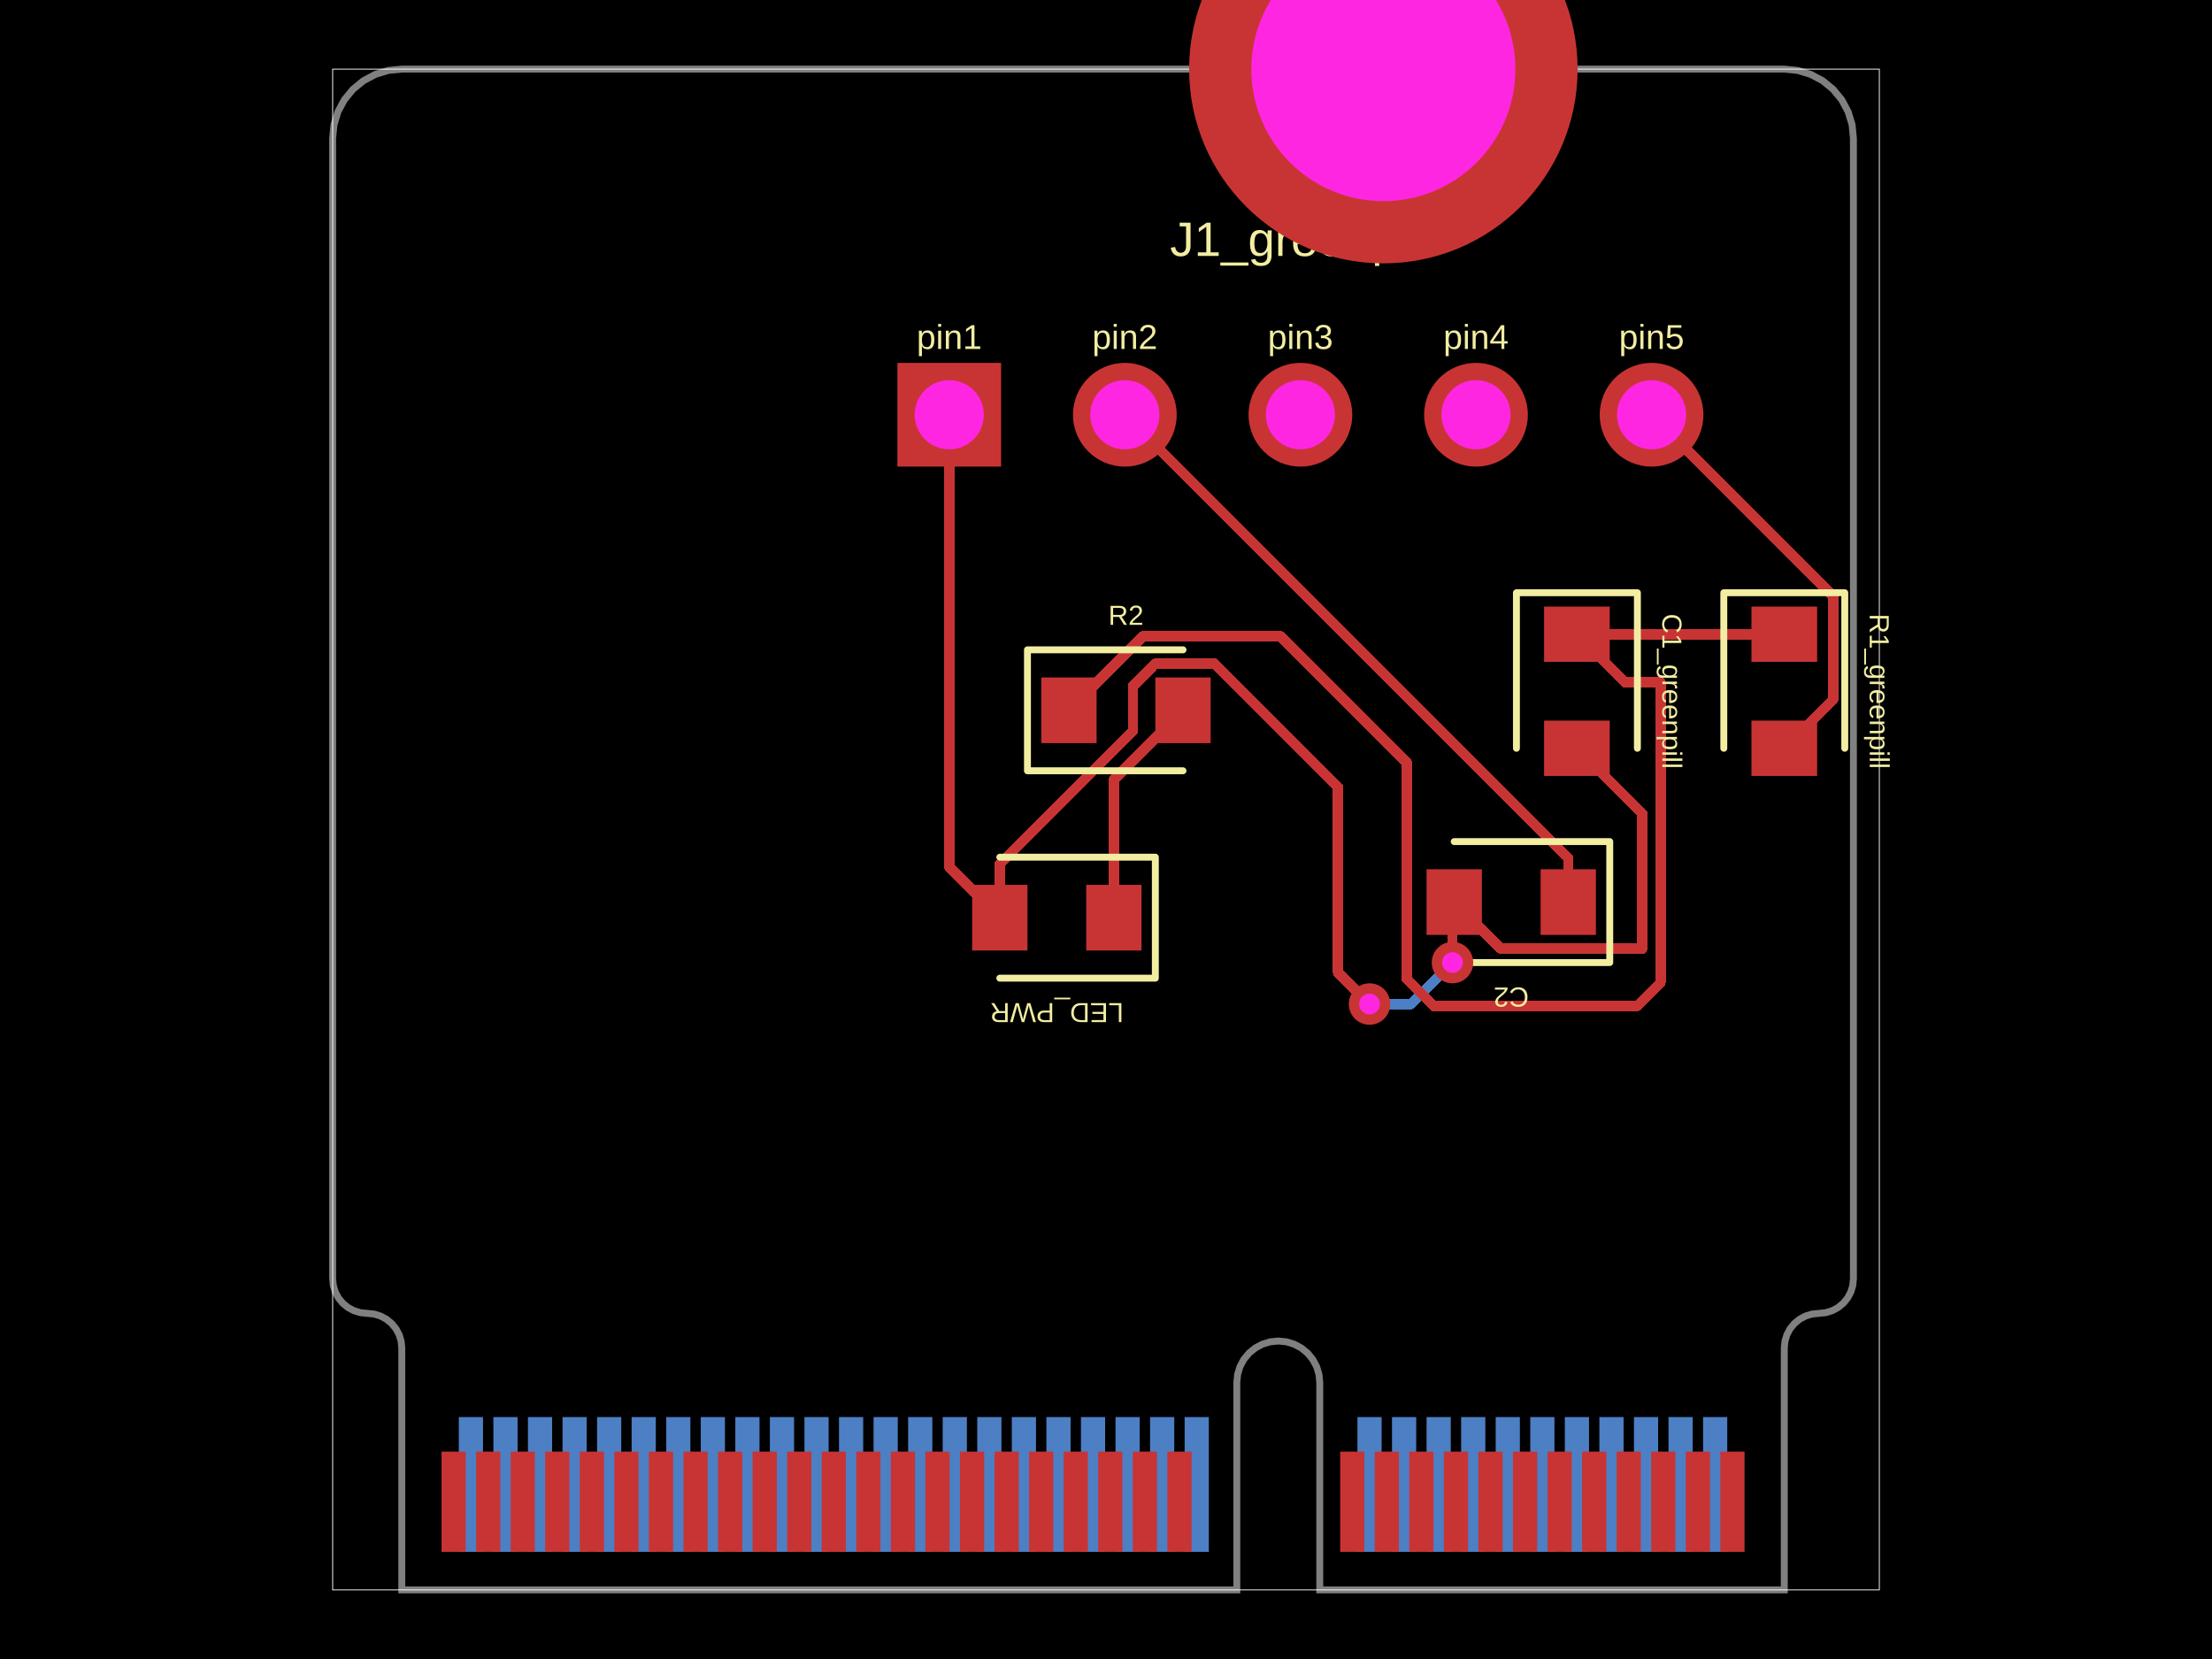
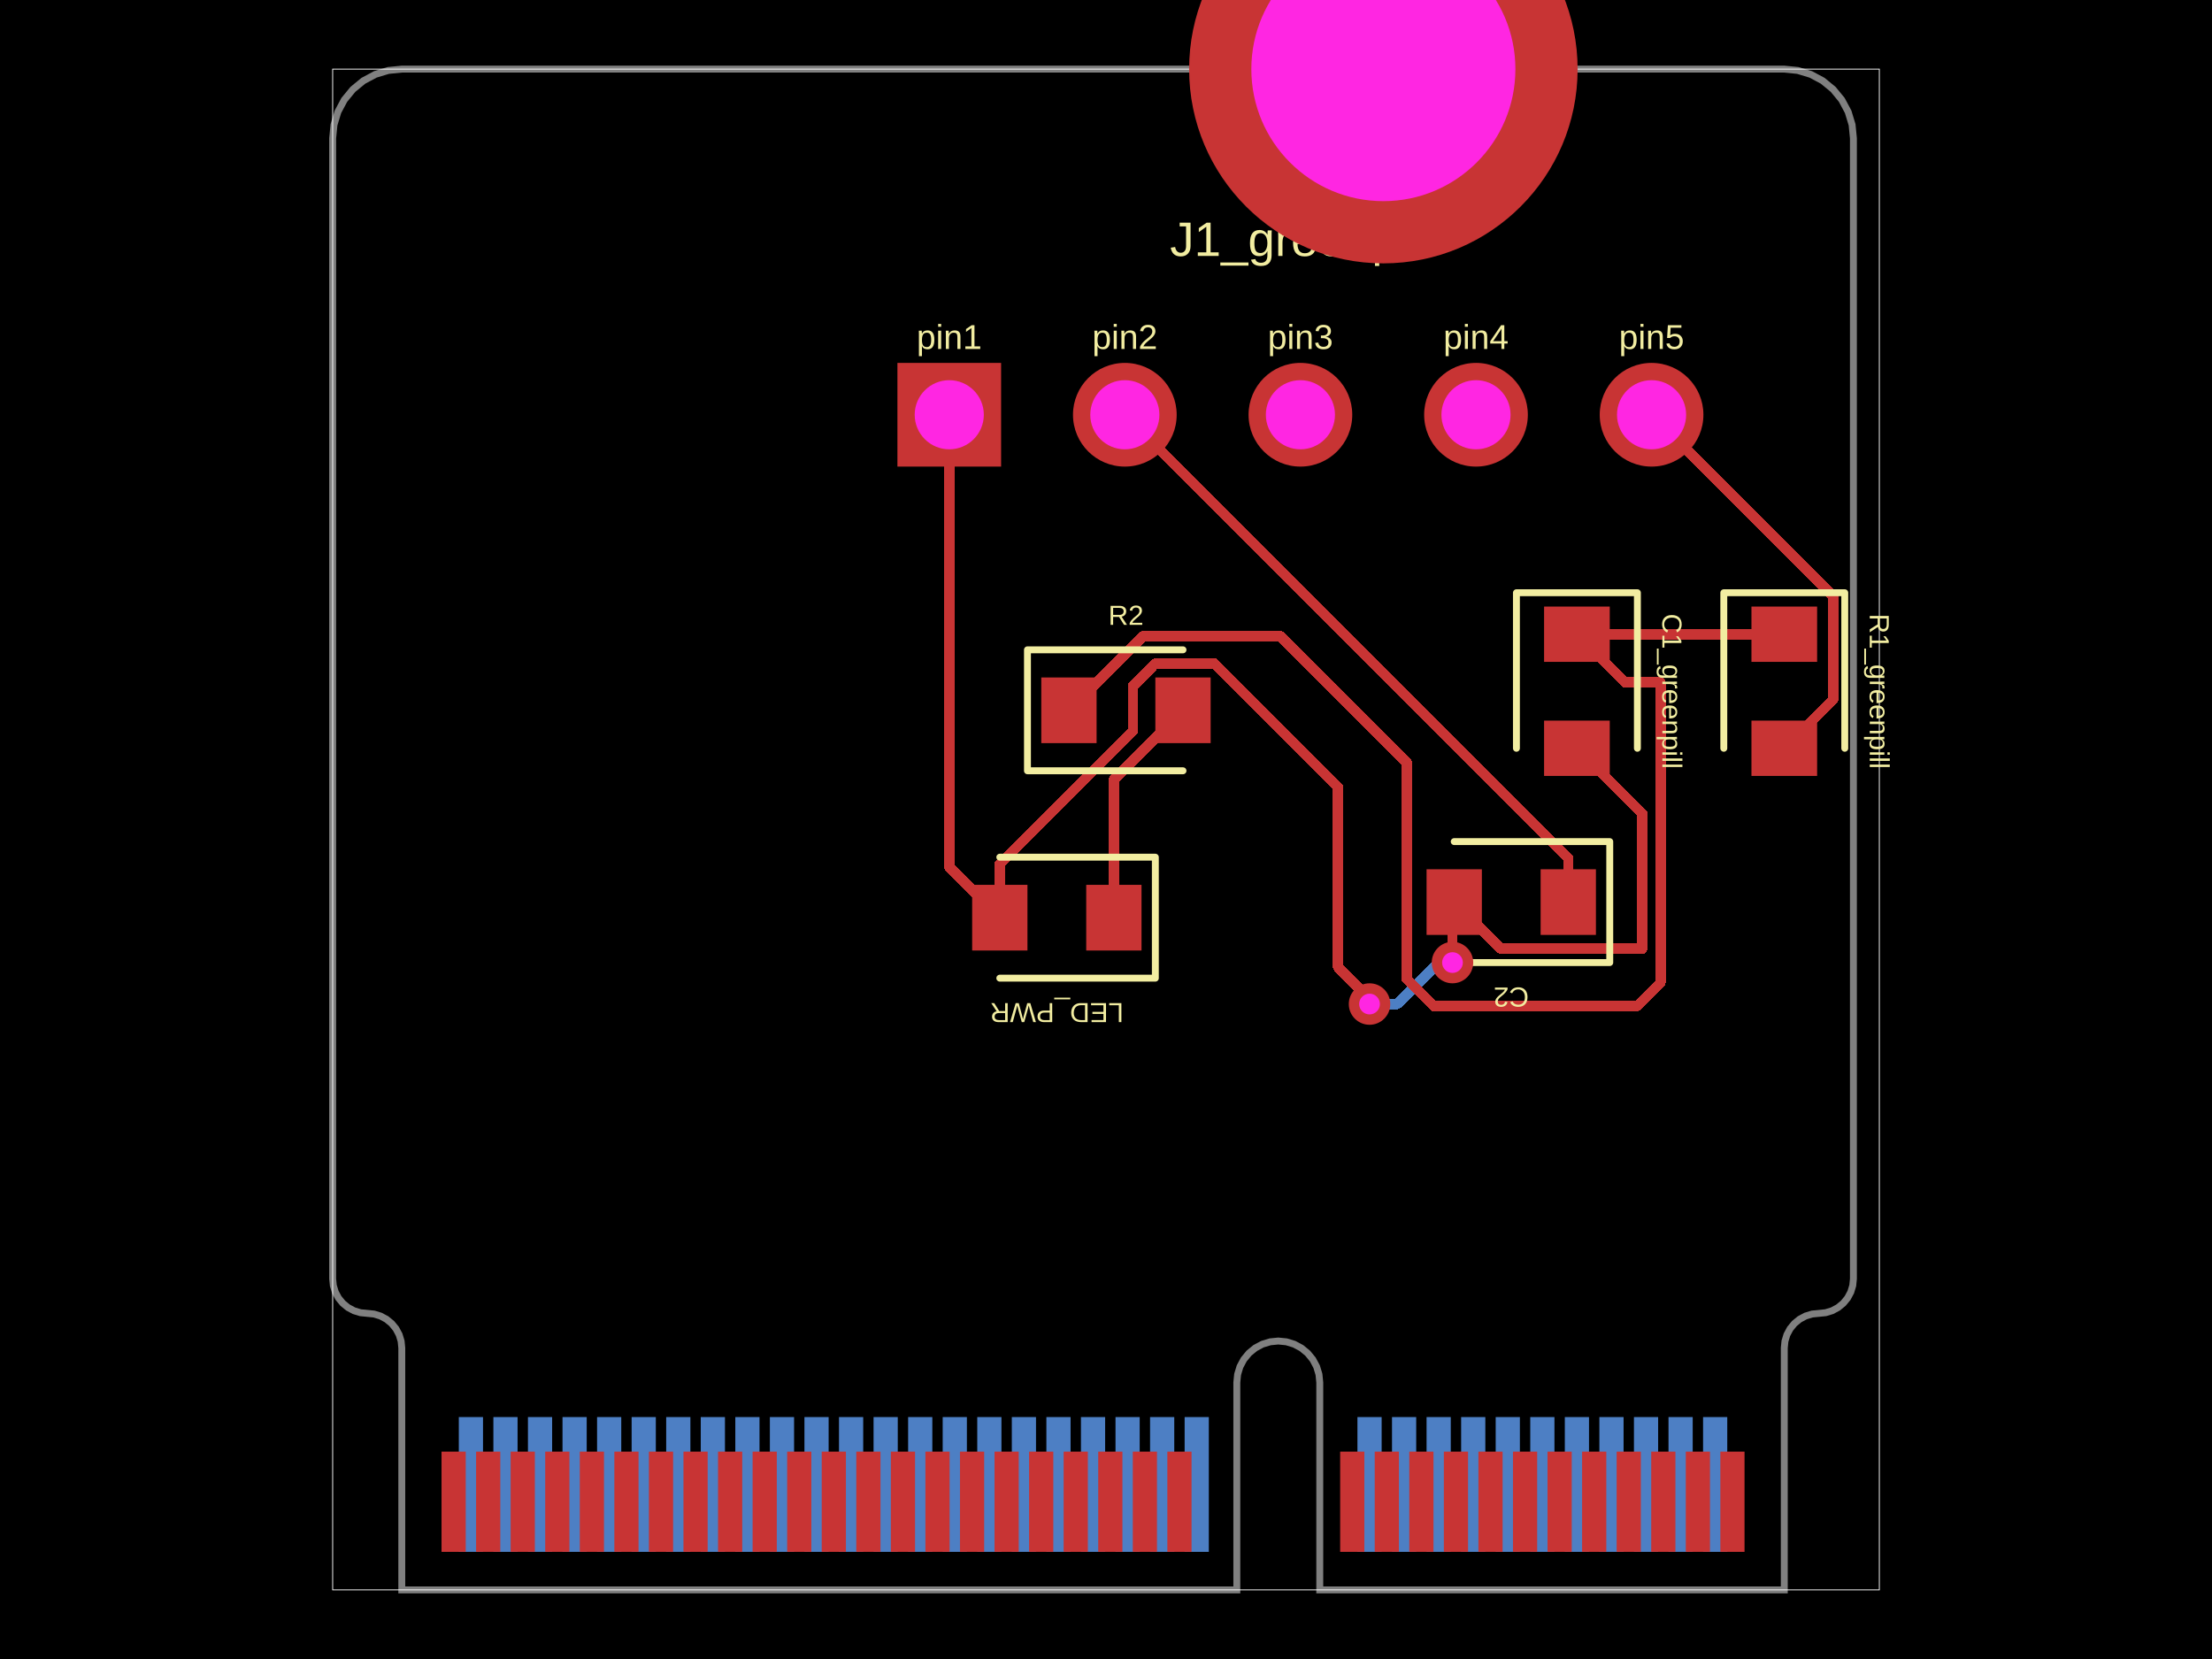
- <svg xmlns="http://www.w3.org/2000/svg" width="800" height="600" data-software-used-string="@tscircuit/core@0.0.959">
+ <svg xmlns="http://www.w3.org/2000/svg" width="800" height="600" data-software-used-string="@tscircuit/core@0.0.969">
  <style />
  <rect class="boundary" x="0" y="0" fill="#000" width="800" height="600" data-type="pcb_background" data-pcb-layer="global" />
  <rect class="pcb-boundary" fill="none" stroke="#fff" stroke-width="0.3" x="120.312" y="25" width="559.375" height="550" data-type="pcb_boundary" data-pcb-layer="global" />
  <path class="pcb-board" d="M 170.312 25 L 645.312 25 L 650.19 25.48 L 654.88 26.903 L 659.202 29.213 L 662.99 32.322 L 666.099 36.111 L 668.409 40.433 L 669.832 45.123 L 670.312 50 L 670.312 462.5 L 670.072 464.939 L 669.361 467.284 L 668.206 469.445 L 666.651 471.339 L 664.757 472.893 L 662.596 474.048 L 660.251 474.76 L 657.812 475 L 655.374 475.24 L 653.029 475.952 L 650.868 477.107 L 648.974 478.661 L 647.419 480.555 L 646.264 482.716 L 645.553 485.061 L 645.312 487.5 L 645.312 575 L 477.312 575 L 477.312 500 L 477.024 497.074 L 476.171 494.26 L 474.785 491.666 L 472.919 489.393 L 470.646 487.528 L 468.053 486.142 L 465.239 485.288 L 462.312 485 L 459.386 485.288 L 456.572 486.142 L 453.979 487.528 L 451.706 489.393 L 449.84 491.666 L 448.454 494.26 L 447.601 497.074 L 447.312 500 L 447.312 575 L 145.312 575 L 145.312 487.5 L 145.072 485.061 L 144.361 482.716 L 143.206 480.555 L 141.651 478.661 L 139.757 477.107 L 137.596 475.952 L 135.251 475.24 L 132.812 475 L 130.374 474.76 L 128.029 474.048 L 125.868 472.893 L 123.974 471.339 L 122.419 469.445 L 121.264 467.284 L 120.553 464.939 L 120.312 462.5 L 120.312 50 L 120.793 45.123 L 122.216 40.433 L 124.526 36.111 L 127.635 32.322 L 131.423 29.213 L 135.745 26.903 L 140.435 25.48 L 145.312 25 Z" fill="none" stroke="rgba(255, 255, 255, 0.5)" stroke-width="2.5" data-type="pcb_board" data-pcb-layer="board" />
  <rect class="pcb-pad" fill="rgb(77, 127, 196)" x="615.938" y="512.5" width="8.75" height="48.75" data-type="pcb_smtpad" data-pcb-layer="bottom" />
  <rect class="pcb-pad" fill="rgb(77, 127, 196)" x="603.438" y="512.5" width="8.75" height="48.75" data-type="pcb_smtpad" data-pcb-layer="bottom" />
  <rect class="pcb-pad" fill="rgb(77, 127, 196)" x="590.938" y="512.5" width="8.75" height="48.75" data-type="pcb_smtpad" data-pcb-layer="bottom" />
  <rect class="pcb-pad" fill="rgb(77, 127, 196)" x="578.438" y="512.5" width="8.75" height="48.75" data-type="pcb_smtpad" data-pcb-layer="bottom" />
  <rect class="pcb-pad" fill="rgb(77, 127, 196)" x="565.938" y="512.5" width="8.75" height="48.75" data-type="pcb_smtpad" data-pcb-layer="bottom" />
  <rect class="pcb-pad" fill="rgb(77, 127, 196)" x="553.438" y="512.5" width="8.75" height="48.75" data-type="pcb_smtpad" data-pcb-layer="bottom" />
  <rect class="pcb-pad" fill="rgb(77, 127, 196)" x="540.938" y="512.5" width="8.75" height="48.75" data-type="pcb_smtpad" data-pcb-layer="bottom" />
  <rect class="pcb-pad" fill="rgb(77, 127, 196)" x="528.438" y="512.5" width="8.75" height="48.75" data-type="pcb_smtpad" data-pcb-layer="bottom" />
  <rect class="pcb-pad" fill="rgb(77, 127, 196)" x="515.938" y="512.5" width="8.75" height="48.75" data-type="pcb_smtpad" data-pcb-layer="bottom" />
  <rect class="pcb-pad" fill="rgb(77, 127, 196)" x="503.438" y="512.5" width="8.75" height="48.75" data-type="pcb_smtpad" data-pcb-layer="bottom" />
  <rect class="pcb-pad" fill="rgb(77, 127, 196)" x="490.938" y="512.5" width="8.75" height="48.75" data-type="pcb_smtpad" data-pcb-layer="bottom" />
  <rect class="pcb-pad" fill="rgb(77, 127, 196)" x="428.438" y="512.5" width="8.75" height="48.75" data-type="pcb_smtpad" data-pcb-layer="bottom" />
  <rect class="pcb-pad" fill="rgb(77, 127, 196)" x="415.938" y="512.5" width="8.75" height="48.75" data-type="pcb_smtpad" data-pcb-layer="bottom" />
  <rect class="pcb-pad" fill="rgb(77, 127, 196)" x="403.438" y="512.5" width="8.75" height="48.75" data-type="pcb_smtpad" data-pcb-layer="bottom" />
  <rect class="pcb-pad" fill="rgb(77, 127, 196)" x="390.938" y="512.5" width="8.75" height="48.75" data-type="pcb_smtpad" data-pcb-layer="bottom" />
  <rect class="pcb-pad" fill="rgb(77, 127, 196)" x="378.438" y="512.5" width="8.75" height="48.75" data-type="pcb_smtpad" data-pcb-layer="bottom" />
  <rect class="pcb-pad" fill="rgb(77, 127, 196)" x="365.938" y="512.5" width="8.75" height="48.75" data-type="pcb_smtpad" data-pcb-layer="bottom" />
  <rect class="pcb-pad" fill="rgb(77, 127, 196)" x="353.438" y="512.5" width="8.75" height="48.75" data-type="pcb_smtpad" data-pcb-layer="bottom" />
  <rect class="pcb-pad" fill="rgb(77, 127, 196)" x="340.938" y="512.5" width="8.75" height="48.75" data-type="pcb_smtpad" data-pcb-layer="bottom" />
  <rect class="pcb-pad" fill="rgb(77, 127, 196)" x="328.438" y="512.5" width="8.75" height="48.75" data-type="pcb_smtpad" data-pcb-layer="bottom" />
  <rect class="pcb-pad" fill="rgb(77, 127, 196)" x="315.938" y="512.5" width="8.75" height="48.75" data-type="pcb_smtpad" data-pcb-layer="bottom" />
  <rect class="pcb-pad" fill="rgb(77, 127, 196)" x="303.438" y="512.5" width="8.75" height="48.75" data-type="pcb_smtpad" data-pcb-layer="bottom" />
  <rect class="pcb-pad" fill="rgb(77, 127, 196)" x="290.938" y="512.5" width="8.75" height="48.75" data-type="pcb_smtpad" data-pcb-layer="bottom" />
  <rect class="pcb-pad" fill="rgb(77, 127, 196)" x="278.438" y="512.5" width="8.75" height="48.75" data-type="pcb_smtpad" data-pcb-layer="bottom" />
  <rect class="pcb-pad" fill="rgb(77, 127, 196)" x="265.938" y="512.5" width="8.75" height="48.75" data-type="pcb_smtpad" data-pcb-layer="bottom" />
  <rect class="pcb-pad" fill="rgb(77, 127, 196)" x="253.438" y="512.5" width="8.75" height="48.75" data-type="pcb_smtpad" data-pcb-layer="bottom" />
  <rect class="pcb-pad" fill="rgb(77, 127, 196)" x="240.938" y="512.5" width="8.75" height="48.75" data-type="pcb_smtpad" data-pcb-layer="bottom" />
  <rect class="pcb-pad" fill="rgb(77, 127, 196)" x="228.438" y="512.5" width="8.75" height="48.75" data-type="pcb_smtpad" data-pcb-layer="bottom" />
  <rect class="pcb-pad" fill="rgb(77, 127, 196)" x="215.938" y="512.5" width="8.75" height="48.75" data-type="pcb_smtpad" data-pcb-layer="bottom" />
  <rect class="pcb-pad" fill="rgb(77, 127, 196)" x="203.438" y="512.5" width="8.75" height="48.75" data-type="pcb_smtpad" data-pcb-layer="bottom" />
  <rect class="pcb-pad" fill="rgb(77, 127, 196)" x="190.938" y="512.5" width="8.75" height="48.75" data-type="pcb_smtpad" data-pcb-layer="bottom" />
  <rect class="pcb-pad" fill="rgb(77, 127, 196)" x="178.438" y="512.5" width="8.75" height="48.75" data-type="pcb_smtpad" data-pcb-layer="bottom" />
  <rect class="pcb-pad" fill="rgb(77, 127, 196)" x="165.938" y="512.5" width="8.75" height="48.75" data-type="pcb_smtpad" data-pcb-layer="bottom" />
  <path class="pcb-trace" stroke="rgb(77, 127, 196)" fill="none" d="M 495.312 363.125 L 495.312 363.125" stroke-width="3.75" stroke-linecap="round" stroke-linejoin="round" shape-rendering="crispEdges" data-type="pcb_trace" data-pcb-layer="bottom" />
-   <path class="pcb-trace" stroke="rgb(77, 127, 196)" fill="none" d="M 495.312 363.125 L 510.312 363.125" stroke-width="3.75" stroke-linecap="round" stroke-linejoin="round" shape-rendering="crispEdges" data-type="pcb_trace" data-pcb-layer="bottom" />
-   <path class="pcb-trace" stroke="rgb(77, 127, 196)" fill="none" d="M 510.312 363.125 L 521.744 351.694" stroke-width="3.75" stroke-linecap="round" stroke-linejoin="round" shape-rendering="crispEdges" data-type="pcb_trace" data-pcb-layer="bottom" />
-   <path class="pcb-trace" stroke="rgb(77, 127, 196)" fill="none" d="M 521.744 351.694 L 525.312 348.125" stroke-width="3.75" stroke-linecap="round" stroke-linejoin="round" shape-rendering="crispEdges" data-type="pcb_trace" data-pcb-layer="bottom" />
+   <path class="pcb-trace" stroke="rgb(77, 127, 196)" fill="none" d="M 495.312 363.125 L 505.266 363.125" stroke-width="3.75" stroke-linecap="round" stroke-linejoin="round" shape-rendering="crispEdges" data-type="pcb_trace" data-pcb-layer="bottom" />
+   <path class="pcb-trace" stroke="rgb(77, 127, 196)" fill="none" d="M 505.266 363.125 L 520.266 348.125" stroke-width="3.75" stroke-linecap="round" stroke-linejoin="round" shape-rendering="crispEdges" data-type="pcb_trace" data-pcb-layer="bottom" />
+   <path class="pcb-trace" stroke="rgb(77, 127, 196)" fill="none" d="M 520.266 348.125 L 525.312 348.125" stroke-width="3.75" stroke-linecap="round" stroke-linejoin="round" shape-rendering="crispEdges" data-type="pcb_trace" data-pcb-layer="bottom" />
  <path class="pcb-trace" stroke="rgb(77, 127, 196)" fill="none" d="M 525.312 348.125 L 525.312 348.125" stroke-width="3.75" stroke-linecap="round" stroke-linejoin="round" shape-rendering="crispEdges" data-type="pcb_trace" data-pcb-layer="bottom" />
  <rect class="pcb-pad" fill="rgb(200, 52, 52)" x="622.188" y="525" width="8.75" height="36.25" data-type="pcb_smtpad" data-pcb-layer="top" />
  <rect class="pcb-pad" fill="rgb(200, 52, 52)" x="609.688" y="525" width="8.75" height="36.25" data-type="pcb_smtpad" data-pcb-layer="top" />
  <rect class="pcb-pad" fill="rgb(200, 52, 52)" x="597.188" y="525" width="8.75" height="36.25" data-type="pcb_smtpad" data-pcb-layer="top" />
  <rect class="pcb-pad" fill="rgb(200, 52, 52)" x="584.688" y="525" width="8.75" height="36.25" data-type="pcb_smtpad" data-pcb-layer="top" />
  <rect class="pcb-pad" fill="rgb(200, 52, 52)" x="572.188" y="525" width="8.75" height="36.25" data-type="pcb_smtpad" data-pcb-layer="top" />
  <rect class="pcb-pad" fill="rgb(200, 52, 52)" x="559.688" y="525" width="8.75" height="36.25" data-type="pcb_smtpad" data-pcb-layer="top" />
  <rect class="pcb-pad" fill="rgb(200, 52, 52)" x="547.188" y="525" width="8.75" height="36.25" data-type="pcb_smtpad" data-pcb-layer="top" />
  <rect class="pcb-pad" fill="rgb(200, 52, 52)" x="534.688" y="525" width="8.75" height="36.25" data-type="pcb_smtpad" data-pcb-layer="top" />
  <rect class="pcb-pad" fill="rgb(200, 52, 52)" x="522.188" y="525" width="8.75" height="36.25" data-type="pcb_smtpad" data-pcb-layer="top" />
  <rect class="pcb-pad" fill="rgb(200, 52, 52)" x="509.688" y="525" width="8.75" height="36.25" data-type="pcb_smtpad" data-pcb-layer="top" />
  <rect class="pcb-pad" fill="rgb(200, 52, 52)" x="497.188" y="525" width="8.75" height="36.25" data-type="pcb_smtpad" data-pcb-layer="top" />
  <rect class="pcb-pad" fill="rgb(200, 52, 52)" x="484.688" y="525" width="8.75" height="36.25" data-type="pcb_smtpad" data-pcb-layer="top" />
  <rect class="pcb-pad" fill="rgb(200, 52, 52)" x="422.188" y="525" width="8.75" height="36.25" data-type="pcb_smtpad" data-pcb-layer="top" />
  <rect class="pcb-pad" fill="rgb(200, 52, 52)" x="409.688" y="525" width="8.75" height="36.25" data-type="pcb_smtpad" data-pcb-layer="top" />
  <rect class="pcb-pad" fill="rgb(200, 52, 52)" x="397.188" y="525" width="8.75" height="36.25" data-type="pcb_smtpad" data-pcb-layer="top" />
  <rect class="pcb-pad" fill="rgb(200, 52, 52)" x="384.688" y="525" width="8.75" height="36.25" data-type="pcb_smtpad" data-pcb-layer="top" />
  <rect class="pcb-pad" fill="rgb(200, 52, 52)" x="372.188" y="525" width="8.75" height="36.25" data-type="pcb_smtpad" data-pcb-layer="top" />
  <rect class="pcb-pad" fill="rgb(200, 52, 52)" x="359.688" y="525" width="8.75" height="36.25" data-type="pcb_smtpad" data-pcb-layer="top" />
  <rect class="pcb-pad" fill="rgb(200, 52, 52)" x="347.188" y="525" width="8.75" height="36.25" data-type="pcb_smtpad" data-pcb-layer="top" />
  <rect class="pcb-pad" fill="rgb(200, 52, 52)" x="334.688" y="525" width="8.75" height="36.25" data-type="pcb_smtpad" data-pcb-layer="top" />
  <rect class="pcb-pad" fill="rgb(200, 52, 52)" x="322.188" y="525" width="8.75" height="36.25" data-type="pcb_smtpad" data-pcb-layer="top" />
  <rect class="pcb-pad" fill="rgb(200, 52, 52)" x="309.688" y="525" width="8.75" height="36.25" data-type="pcb_smtpad" data-pcb-layer="top" />
  <rect class="pcb-pad" fill="rgb(200, 52, 52)" x="297.188" y="525" width="8.75" height="36.25" data-type="pcb_smtpad" data-pcb-layer="top" />
  <rect class="pcb-pad" fill="rgb(200, 52, 52)" x="284.688" y="525" width="8.75" height="36.25" data-type="pcb_smtpad" data-pcb-layer="top" />
  <rect class="pcb-pad" fill="rgb(200, 52, 52)" x="272.188" y="525" width="8.75" height="36.25" data-type="pcb_smtpad" data-pcb-layer="top" />
  <rect class="pcb-pad" fill="rgb(200, 52, 52)" x="259.688" y="525" width="8.75" height="36.25" data-type="pcb_smtpad" data-pcb-layer="top" />
  <rect class="pcb-pad" fill="rgb(200, 52, 52)" x="247.188" y="525" width="8.75" height="36.25" data-type="pcb_smtpad" data-pcb-layer="top" />
  <rect class="pcb-pad" fill="rgb(200, 52, 52)" x="234.688" y="525" width="8.75" height="36.25" data-type="pcb_smtpad" data-pcb-layer="top" />
  <rect class="pcb-pad" fill="rgb(200, 52, 52)" x="222.188" y="525" width="8.75" height="36.25" data-type="pcb_smtpad" data-pcb-layer="top" />
  <rect class="pcb-pad" fill="rgb(200, 52, 52)" x="209.688" y="525" width="8.75" height="36.25" data-type="pcb_smtpad" data-pcb-layer="top" />
  <rect class="pcb-pad" fill="rgb(200, 52, 52)" x="197.188" y="525" width="8.75" height="36.25" data-type="pcb_smtpad" data-pcb-layer="top" />
  <rect class="pcb-pad" fill="rgb(200, 52, 52)" x="184.688" y="525" width="8.75" height="36.25" data-type="pcb_smtpad" data-pcb-layer="top" />
  <rect class="pcb-pad" fill="rgb(200, 52, 52)" x="172.188" y="525" width="8.75" height="36.25" data-type="pcb_smtpad" data-pcb-layer="top" />
  <rect class="pcb-pad" fill="rgb(200, 52, 52)" x="159.688" y="525" width="8.75" height="36.25" data-type="pcb_smtpad" data-pcb-layer="top" />
  <rect class="pcb-pad" fill="rgb(200, 52, 52)" x="633.438" y="219.375" width="23.75" height="20" data-type="pcb_smtpad" data-pcb-layer="top" />
  <rect class="pcb-pad" fill="rgb(200, 52, 52)" x="633.438" y="260.625" width="23.75" height="20" data-type="pcb_smtpad" data-pcb-layer="top" />
  <rect class="pcb-pad" fill="rgb(200, 52, 52)" x="558.438" y="219.375" width="23.75" height="20" data-type="pcb_smtpad" data-pcb-layer="top" />
  <rect class="pcb-pad" fill="rgb(200, 52, 52)" x="558.438" y="260.625" width="23.75" height="20" data-type="pcb_smtpad" data-pcb-layer="top" />
  <rect class="pcb-pad" fill="rgb(200, 52, 52)" x="557.188" y="314.375" width="20" height="23.75" data-type="pcb_smtpad" data-pcb-layer="top" />
  <rect class="pcb-pad" fill="rgb(200, 52, 52)" x="515.938" y="314.375" width="20" height="23.75" data-type="pcb_smtpad" data-pcb-layer="top" />
  <rect class="pcb-pad" fill="rgb(200, 52, 52)" x="376.596" y="245.014" width="20" height="23.75" data-type="pcb_smtpad" data-pcb-layer="top" />
  <rect class="pcb-pad" fill="rgb(200, 52, 52)" x="417.846" y="245.014" width="20" height="23.75" data-type="pcb_smtpad" data-pcb-layer="top" />
  <rect class="pcb-pad" fill="rgb(200, 52, 52)" x="392.846" y="320.014" width="20" height="23.75" data-type="pcb_smtpad" data-pcb-layer="top" />
  <rect class="pcb-pad" fill="rgb(200, 52, 52)" x="351.596" y="320.014" width="20" height="23.75" data-type="pcb_smtpad" data-pcb-layer="top" />
  <path class="pcb-trace" stroke="rgb(200, 52, 52)" fill="none" d="M 570.312 229.375 L 645.312 229.375" stroke-width="3.75" stroke-linecap="round" stroke-linejoin="round" shape-rendering="crispEdges" data-type="pcb_trace" data-pcb-layer="top" />
  <path class="pcb-trace" stroke="rgb(200, 52, 52)" fill="none" d="M 645.312 229.375 L 645.312 229.375" stroke-width="3.75" stroke-linecap="round" stroke-linejoin="round" shape-rendering="crispEdges" data-type="pcb_trace" data-pcb-layer="top" />
  <path class="pcb-trace" stroke="rgb(200, 52, 52)" fill="none" d="M 386.596 256.889 L 413.485 230" stroke-width="3.75" stroke-linecap="round" stroke-linejoin="round" shape-rendering="crispEdges" data-type="pcb_trace" data-pcb-layer="top" />
  <path class="pcb-trace" stroke="rgb(200, 52, 52)" fill="none" d="M 413.485 230 L 462.956 230" stroke-width="3.75" stroke-linecap="round" stroke-linejoin="round" shape-rendering="crispEdges" data-type="pcb_trace" data-pcb-layer="top" />
  <path class="pcb-trace" stroke="rgb(200, 52, 52)" fill="none" d="M 462.956 230 L 508.769 275.813" stroke-width="3.75" stroke-linecap="round" stroke-linejoin="round" shape-rendering="crispEdges" data-type="pcb_trace" data-pcb-layer="top" />
  <path class="pcb-trace" stroke="rgb(200, 52, 52)" fill="none" d="M 508.769 275.813 L 508.769 354.082" stroke-width="3.75" stroke-linecap="round" stroke-linejoin="round" shape-rendering="crispEdges" data-type="pcb_trace" data-pcb-layer="top" />
  <path class="pcb-trace" stroke="rgb(200, 52, 52)" fill="none" d="M 508.769 354.082 L 518.533 363.845" stroke-width="3.75" stroke-linecap="round" stroke-linejoin="round" shape-rendering="crispEdges" data-type="pcb_trace" data-pcb-layer="top" />
  <path class="pcb-trace" stroke="rgb(200, 52, 52)" fill="none" d="M 518.533 363.845 L 592.092 363.845" stroke-width="3.75" stroke-linecap="round" stroke-linejoin="round" shape-rendering="crispEdges" data-type="pcb_trace" data-pcb-layer="top" />
  <path class="pcb-trace" stroke="rgb(200, 52, 52)" fill="none" d="M 592.092 363.845 L 600.547 355.39" stroke-width="3.75" stroke-linecap="round" stroke-linejoin="round" shape-rendering="crispEdges" data-type="pcb_trace" data-pcb-layer="top" />
  <path class="pcb-trace" stroke="rgb(200, 52, 52)" fill="none" d="M 600.547 355.39 L 600.547 246.817" stroke-width="3.75" stroke-linecap="round" stroke-linejoin="round" shape-rendering="crispEdges" data-type="pcb_trace" data-pcb-layer="top" />
  <path class="pcb-trace" stroke="rgb(200, 52, 52)" fill="none" d="M 600.547 246.817 L 587.755 246.817" stroke-width="3.75" stroke-linecap="round" stroke-linejoin="round" shape-rendering="crispEdges" data-type="pcb_trace" data-pcb-layer="top" />
  <path class="pcb-trace" stroke="rgb(200, 52, 52)" fill="none" d="M 587.755 246.817 L 570.312 229.375" stroke-width="3.75" stroke-linecap="round" stroke-linejoin="round" shape-rendering="crispEdges" data-type="pcb_trace" data-pcb-layer="top" />
  <path class="pcb-trace" stroke="rgb(200, 52, 52)" fill="none" d="M 597.312 150 L 662.977 215.664" stroke-width="3.75" stroke-linecap="round" stroke-linejoin="round" shape-rendering="crispEdges" data-type="pcb_trace" data-pcb-layer="top" />
  <path class="pcb-trace" stroke="rgb(200, 52, 52)" fill="none" d="M 662.977 215.664 L 662.977 252.961" stroke-width="3.75" stroke-linecap="round" stroke-linejoin="round" shape-rendering="crispEdges" data-type="pcb_trace" data-pcb-layer="top" />
  <path class="pcb-trace" stroke="rgb(200, 52, 52)" fill="none" d="M 662.977 252.961 L 662.977 252.961" stroke-width="3.75" stroke-linecap="round" stroke-linejoin="round" shape-rendering="crispEdges" data-type="pcb_trace" data-pcb-layer="top" />
  <path class="pcb-trace" stroke="rgb(200, 52, 52)" fill="none" d="M 662.977 252.961 L 645.312 270.625" stroke-width="3.75" stroke-linecap="round" stroke-linejoin="round" shape-rendering="crispEdges" data-type="pcb_trace" data-pcb-layer="top" />
  <path class="pcb-trace" stroke="rgb(200, 52, 52)" fill="none" d="M 406.812 150 L 567.188 310.375" stroke-width="3.75" stroke-linecap="round" stroke-linejoin="round" shape-rendering="crispEdges" data-type="pcb_trace" data-pcb-layer="top" />
  <path class="pcb-trace" stroke="rgb(200, 52, 52)" fill="none" d="M 567.188 310.375 L 567.188 326.25" stroke-width="3.75" stroke-linecap="round" stroke-linejoin="round" shape-rendering="crispEdges" data-type="pcb_trace" data-pcb-layer="top" />
  <path class="pcb-trace" stroke="rgb(200, 52, 52)" fill="none" d="M 525.938 326.25 L 542.812 343.125" stroke-width="3.75" stroke-linecap="round" stroke-linejoin="round" shape-rendering="crispEdges" data-type="pcb_trace" data-pcb-layer="top" />
  <path class="pcb-trace" stroke="rgb(200, 52, 52)" fill="none" d="M 542.812 343.125 L 593.945 343.125" stroke-width="3.75" stroke-linecap="round" stroke-linejoin="round" shape-rendering="crispEdges" data-type="pcb_trace" data-pcb-layer="top" />
  <path class="pcb-trace" stroke="rgb(200, 52, 52)" fill="none" d="M 593.945 343.125 L 593.945 294.258" stroke-width="3.75" stroke-linecap="round" stroke-linejoin="round" shape-rendering="crispEdges" data-type="pcb_trace" data-pcb-layer="top" />
  <path class="pcb-trace" stroke="rgb(200, 52, 52)" fill="none" d="M 593.945 294.258 L 570.312 270.625" stroke-width="3.75" stroke-linecap="round" stroke-linejoin="round" shape-rendering="crispEdges" data-type="pcb_trace" data-pcb-layer="top" />
  <path class="pcb-trace" stroke="rgb(200, 52, 52)" fill="none" d="M 361.596 331.889 L 361.596 312.467" stroke-width="3.75" stroke-linecap="round" stroke-linejoin="round" shape-rendering="crispEdges" data-type="pcb_trace" data-pcb-layer="top" />
  <path class="pcb-trace" stroke="rgb(200, 52, 52)" fill="none" d="M 361.596 312.467 L 409.732 264.33" stroke-width="3.75" stroke-linecap="round" stroke-linejoin="round" shape-rendering="crispEdges" data-type="pcb_trace" data-pcb-layer="top" />
  <path class="pcb-trace" stroke="rgb(200, 52, 52)" fill="none" d="M 409.732 264.33 L 409.732 248.202" stroke-width="3.75" stroke-linecap="round" stroke-linejoin="round" shape-rendering="crispEdges" data-type="pcb_trace" data-pcb-layer="top" />
  <path class="pcb-trace" stroke="rgb(200, 52, 52)" fill="none" d="M 409.732 248.202 L 411.581 246.354" stroke-width="3.75" stroke-linecap="round" stroke-linejoin="round" shape-rendering="crispEdges" data-type="pcb_trace" data-pcb-layer="top" />
  <path class="pcb-trace" stroke="rgb(200, 52, 52)" fill="none" d="M 411.581 246.354 L 417.812 240" stroke-width="3.75" stroke-linecap="round" stroke-linejoin="round" shape-rendering="crispEdges" data-type="pcb_trace" data-pcb-layer="top" />
  <path class="pcb-trace" stroke="rgb(200, 52, 52)" fill="none" d="M 417.812 240 L 422.812 240" stroke-width="3.75" stroke-linecap="round" stroke-linejoin="round" shape-rendering="crispEdges" data-type="pcb_trace" data-pcb-layer="top" />
  <path class="pcb-trace" stroke="rgb(200, 52, 52)" fill="none" d="M 422.812 240 L 421.389 240" stroke-width="3.75" stroke-linecap="round" stroke-linejoin="round" shape-rendering="crispEdges" data-type="pcb_trace" data-pcb-layer="top" />
  <path class="pcb-trace" stroke="rgb(200, 52, 52)" fill="none" d="M 421.389 240 L 439.242 240" stroke-width="3.75" stroke-linecap="round" stroke-linejoin="round" shape-rendering="crispEdges" data-type="pcb_trace" data-pcb-layer="top" />
  <path class="pcb-trace" stroke="rgb(200, 52, 52)" fill="none" d="M 439.242 240 L 483.945 284.703" stroke-width="3.75" stroke-linecap="round" stroke-linejoin="round" shape-rendering="crispEdges" data-type="pcb_trace" data-pcb-layer="top" />
-   <path class="pcb-trace" stroke="rgb(200, 52, 52)" fill="none" d="M 483.945 284.703 L 483.945 351.758" stroke-width="3.75" stroke-linecap="round" stroke-linejoin="round" shape-rendering="crispEdges" data-type="pcb_trace" data-pcb-layer="top" />
-   <path class="pcb-trace" stroke="rgb(200, 52, 52)" fill="none" d="M 483.945 351.758 L 493.928 361.741" stroke-width="3.75" stroke-linecap="round" stroke-linejoin="round" shape-rendering="crispEdges" data-type="pcb_trace" data-pcb-layer="top" />
-   <path class="pcb-trace" stroke="rgb(200, 52, 52)" fill="none" d="M 493.928 361.741 L 495.312 363.125" stroke-width="3.75" stroke-linecap="round" stroke-linejoin="round" shape-rendering="crispEdges" data-type="pcb_trace" data-pcb-layer="top" />
+   <path class="pcb-trace" stroke="rgb(200, 52, 52)" fill="none" d="M 483.945 284.703 L 483.945 349.8" stroke-width="3.75" stroke-linecap="round" stroke-linejoin="round" shape-rendering="crispEdges" data-type="pcb_trace" data-pcb-layer="top" />
+   <path class="pcb-trace" stroke="rgb(200, 52, 52)" fill="none" d="M 483.945 349.8 L 495.312 361.167" stroke-width="3.75" stroke-linecap="round" stroke-linejoin="round" shape-rendering="crispEdges" data-type="pcb_trace" data-pcb-layer="top" />
+   <path class="pcb-trace" stroke="rgb(200, 52, 52)" fill="none" d="M 495.312 361.167 L 495.312 363.125" stroke-width="3.75" stroke-linecap="round" stroke-linejoin="round" shape-rendering="crispEdges" data-type="pcb_trace" data-pcb-layer="top" />
  <path class="pcb-trace" stroke="rgb(200, 52, 52)" fill="none" d="M 495.312 363.125 L 495.312 363.125" stroke-width="3.75" stroke-linecap="round" stroke-linejoin="round" shape-rendering="crispEdges" data-type="pcb_trace" data-pcb-layer="top" />
  <path class="pcb-trace" stroke="rgb(200, 52, 52)" fill="none" d="M 525.312 348.125 L 525.312 348.125" stroke-width="3.75" stroke-linecap="round" stroke-linejoin="round" shape-rendering="crispEdges" data-type="pcb_trace" data-pcb-layer="top" />
  <path class="pcb-trace" stroke="rgb(200, 52, 52)" fill="none" d="M 525.312 348.125 L 525.312 326.875" stroke-width="3.75" stroke-linecap="round" stroke-linejoin="round" shape-rendering="crispEdges" data-type="pcb_trace" data-pcb-layer="top" />
  <path class="pcb-trace" stroke="rgb(200, 52, 52)" fill="none" d="M 525.312 326.875 L 525.938 326.25" stroke-width="3.75" stroke-linecap="round" stroke-linejoin="round" shape-rendering="crispEdges" data-type="pcb_trace" data-pcb-layer="top" />
  <path class="pcb-trace" stroke="rgb(200, 52, 52)" fill="none" d="M 343.312 150 L 343.312 313.606" stroke-width="3.75" stroke-linecap="round" stroke-linejoin="round" shape-rendering="crispEdges" data-type="pcb_trace" data-pcb-layer="top" />
  <path class="pcb-trace" stroke="rgb(200, 52, 52)" fill="none" d="M 343.312 313.606 L 361.596 331.889" stroke-width="3.75" stroke-linecap="round" stroke-linejoin="round" shape-rendering="crispEdges" data-type="pcb_trace" data-pcb-layer="top" />
  <path class="pcb-trace" stroke="rgb(200, 52, 52)" fill="none" d="M 402.846 331.889 L 402.846 281.889" stroke-width="3.75" stroke-linecap="round" stroke-linejoin="round" shape-rendering="crispEdges" data-type="pcb_trace" data-pcb-layer="top" />
  <path class="pcb-trace" stroke="rgb(200, 52, 52)" fill="none" d="M 402.846 281.889 L 427.846 256.889" stroke-width="3.75" stroke-linecap="round" stroke-linejoin="round" shape-rendering="crispEdges" data-type="pcb_trace" data-pcb-layer="top" />
  <text x="0" y="0" dx="0" dy="0" fill="#f2eda1" font-family="Arial, sans-serif" font-size="12.5" text-anchor="middle" dominant-baseline="central" transform="matrix(1,0,0,1,343.3125,121.875)" class="pcb-silkscreen-text pcb-silkscreen-top" data-pcb-silkscreen-text-id="pcb_component_1" stroke="none" data-type="pcb_silkscreen_text" data-pcb-layer="top">pin1</text>
  <text x="0" y="0" dx="0" dy="0" fill="#f2eda1" font-family="Arial, sans-serif" font-size="12.5" text-anchor="middle" dominant-baseline="central" transform="matrix(1,0,0,1,406.8125,121.875)" class="pcb-silkscreen-text pcb-silkscreen-top" data-pcb-silkscreen-text-id="pcb_component_1" stroke="none" data-type="pcb_silkscreen_text" data-pcb-layer="top">pin2</text>
  <text x="0" y="0" dx="0" dy="0" fill="#f2eda1" font-family="Arial, sans-serif" font-size="12.5" text-anchor="middle" dominant-baseline="central" transform="matrix(1,0,0,1,470.3125,121.875)" class="pcb-silkscreen-text pcb-silkscreen-top" data-pcb-silkscreen-text-id="pcb_component_1" stroke="none" data-type="pcb_silkscreen_text" data-pcb-layer="top">pin3</text>
  <text x="0" y="0" dx="0" dy="0" fill="#f2eda1" font-family="Arial, sans-serif" font-size="12.5" text-anchor="middle" dominant-baseline="central" transform="matrix(1,0,0,1,533.8125,121.875)" class="pcb-silkscreen-text pcb-silkscreen-top" data-pcb-silkscreen-text-id="pcb_component_1" stroke="none" data-type="pcb_silkscreen_text" data-pcb-layer="top">pin4</text>
  <text x="0" y="0" dx="0" dy="0" fill="#f2eda1" font-family="Arial, sans-serif" font-size="12.5" text-anchor="middle" dominant-baseline="central" transform="matrix(1,0,0,1,597.3125,121.875)" class="pcb-silkscreen-text pcb-silkscreen-top" data-pcb-silkscreen-text-id="pcb_component_1" stroke="none" data-type="pcb_silkscreen_text" data-pcb-layer="top">pin5</text>
  <text x="0" y="0" dx="0" dy="0" fill="#f2eda1" font-family="Arial, sans-serif" font-size="17.5" text-anchor="middle" dominant-baseline="central" transform="matrix(1,0,0,1,470.3125,86.5)" class="pcb-silkscreen-text pcb-silkscreen-top" data-pcb-silkscreen-text-id="pcb_component_1" stroke="none" data-type="pcb_silkscreen_text" data-pcb-layer="top">J1_greenpill</text>
  <path class="pcb-silkscreen pcb-silkscreen-top" d="M 667.188 270.625 L 667.188 214.375 L 623.438 214.375 L 623.438 270.625" fill="none" stroke="#f2eda1" stroke-width="2.5" stroke-linecap="round" stroke-linejoin="round" data-pcb-component-id="pcb_component_2" data-pcb-silkscreen-path-id="pcb_silkscreen_path_0" data-type="pcb_silkscreen_path" data-pcb-layer="top" />
  <text x="0" y="0" dx="0" dy="0" fill="#f2eda1" font-family="Arial, sans-serif" font-size="10" text-anchor="middle" dominant-baseline="central" transform="matrix(-1.8369701987210297e-16,1,-1,-1.8369701987210297e-16,679.6875,250)" class="pcb-silkscreen-text pcb-silkscreen-top" data-pcb-silkscreen-text-id="pcb_component_2" stroke="none" data-type="pcb_silkscreen_text" data-pcb-layer="top">R1_greenpill</text>
  <path class="pcb-silkscreen pcb-silkscreen-top" d="M 592.188 270.625 L 592.188 214.375 L 548.438 214.375 L 548.438 270.625" fill="none" stroke="#f2eda1" stroke-width="2.5" stroke-linecap="round" stroke-linejoin="round" data-pcb-component-id="pcb_component_3" data-pcb-silkscreen-path-id="pcb_silkscreen_path_1" data-type="pcb_silkscreen_path" data-pcb-layer="top" />
  <text x="0" y="0" dx="0" dy="0" fill="#f2eda1" font-family="Arial, sans-serif" font-size="10" text-anchor="middle" dominant-baseline="central" transform="matrix(-1.8369701987210297e-16,1,-1,-1.8369701987210297e-16,604.6875,250)" class="pcb-silkscreen-text pcb-silkscreen-top" data-pcb-silkscreen-text-id="pcb_component_3" stroke="none" data-type="pcb_silkscreen_text" data-pcb-layer="top">C1_greenpill</text>
  <path class="pcb-silkscreen pcb-silkscreen-top" d="M 525.938 348.125 L 582.188 348.125 L 582.188 304.375 L 525.938 304.375" fill="none" stroke="#f2eda1" stroke-width="2.5" stroke-linecap="round" stroke-linejoin="round" data-pcb-component-id="pcb_component_4" data-pcb-silkscreen-path-id="pcb_silkscreen_path_2" data-type="pcb_silkscreen_path" data-pcb-layer="top" />
  <text x="0" y="0" dx="0" dy="0" fill="#f2eda1" font-family="Arial, sans-serif" font-size="10" text-anchor="middle" dominant-baseline="central" transform="matrix(-1,-1.2246467991473532e-16,1.2246467991473532e-16,-1,546.5625,360.625)" class="pcb-silkscreen-text pcb-silkscreen-top" data-pcb-silkscreen-text-id="pcb_component_4" stroke="none" data-type="pcb_silkscreen_text" data-pcb-layer="top">C2</text>
  <path class="pcb-silkscreen pcb-silkscreen-top" d="M 427.846 235.014 L 371.596 235.014 L 371.596 278.764 L 427.846 278.764" fill="none" stroke="#f2eda1" stroke-width="2.5" stroke-linecap="round" stroke-linejoin="round" data-pcb-component-id="pcb_component_5" data-pcb-silkscreen-path-id="pcb_silkscreen_path_3" data-type="pcb_silkscreen_path" data-pcb-layer="top" />
  <text x="0" y="0" dx="0" dy="0" fill="#f2eda1" font-family="Arial, sans-serif" font-size="10" text-anchor="middle" dominant-baseline="central" transform="matrix(1,0,0,1,407.221,222.5143)" class="pcb-silkscreen-text pcb-silkscreen-top" data-pcb-silkscreen-text-id="pcb_component_5" stroke="none" data-type="pcb_silkscreen_text" data-pcb-layer="top">R2</text>
  <path class="pcb-silkscreen pcb-silkscreen-top" d="M 361.596 353.764 L 417.846 353.764 L 417.846 310.014 L 361.596 310.014" fill="none" stroke="#f2eda1" stroke-width="2.5" stroke-linecap="round" stroke-linejoin="round" data-pcb-component-id="pcb_component_6" data-pcb-silkscreen-path-id="pcb_silkscreen_path_4" data-type="pcb_silkscreen_path" data-pcb-layer="top" />
  <text x="0" y="0" dx="0" dy="0" fill="#f2eda1" font-family="Arial, sans-serif" font-size="10" text-anchor="middle" dominant-baseline="central" transform="matrix(-1,-1.2246467991473532e-16,1.2246467991473532e-16,-1,382.221,366.2643)" class="pcb-silkscreen-text pcb-silkscreen-top" data-pcb-silkscreen-text-id="pcb_component_6" stroke="none" data-type="pcb_silkscreen_text" data-pcb-layer="top">LED_PWR</text>
  <g data-type="pcb_plated_hole" data-pcb-layer="through">
    <circle class="pcb-hole-outer" fill="rgb(200, 52, 52)" cx="500.312" cy="25" r="70.25" data-type="pcb_plated_hole" data-pcb-layer="top" />
    <circle class="pcb-hole-inner" fill="#FF26E2" cx="500.312" cy="25" r="47.75" data-type="pcb_plated_hole_drill" data-pcb-layer="drill" />
  </g>
  <g data-type="pcb_plated_hole" data-pcb-layer="through">
    <rect class="pcb-hole-outer-pad" fill="rgb(200, 52, 52)" x="324.562" y="131.25" width="37.5" height="37.5" data-type="pcb_plated_hole" data-pcb-layer="top" />
    <circle class="pcb-hole-inner" fill="#FF26E2" cx="343.312" cy="150" r="12.5" data-type="pcb_plated_hole_drill" data-pcb-layer="drill" />
  </g>
  <g data-type="pcb_plated_hole" data-pcb-layer="through">
    <circle class="pcb-hole-outer" fill="rgb(200, 52, 52)" cx="406.812" cy="150" r="18.75" data-type="pcb_plated_hole" data-pcb-layer="top" />
    <circle class="pcb-hole-inner" fill="#FF26E2" cx="406.812" cy="150" r="12.5" data-type="pcb_plated_hole_drill" data-pcb-layer="drill" />
  </g>
  <g data-type="pcb_plated_hole" data-pcb-layer="through">
    <circle class="pcb-hole-outer" fill="rgb(200, 52, 52)" cx="470.312" cy="150" r="18.75" data-type="pcb_plated_hole" data-pcb-layer="top" />
    <circle class="pcb-hole-inner" fill="#FF26E2" cx="470.312" cy="150" r="12.5" data-type="pcb_plated_hole_drill" data-pcb-layer="drill" />
  </g>
  <g data-type="pcb_plated_hole" data-pcb-layer="through">
    <circle class="pcb-hole-outer" fill="rgb(200, 52, 52)" cx="533.812" cy="150" r="18.75" data-type="pcb_plated_hole" data-pcb-layer="top" />
    <circle class="pcb-hole-inner" fill="#FF26E2" cx="533.812" cy="150" r="12.5" data-type="pcb_plated_hole_drill" data-pcb-layer="drill" />
  </g>
  <g data-type="pcb_plated_hole" data-pcb-layer="through">
    <circle class="pcb-hole-outer" fill="rgb(200, 52, 52)" cx="597.312" cy="150" r="18.75" data-type="pcb_plated_hole" data-pcb-layer="top" />
    <circle class="pcb-hole-inner" fill="#FF26E2" cx="597.312" cy="150" r="12.5" data-type="pcb_plated_hole_drill" data-pcb-layer="drill" />
  </g>
  <g data-type="pcb_via" data-pcb-layer="through">
    <circle class="pcb-hole-outer" fill="rgb(200, 52, 52)" cx="495.312" cy="363.125" r="7.5" data-type="pcb_via" data-pcb-layer="top" />
    <circle class="pcb-hole-inner" fill="#FF26E2" cx="495.312" cy="363.125" r="3.75" data-type="pcb_via" data-pcb-layer="drill" />
  </g>
  <g data-type="pcb_via" data-pcb-layer="through">
    <circle class="pcb-hole-outer" fill="rgb(200, 52, 52)" cx="525.312" cy="348.125" r="7.5" data-type="pcb_via" data-pcb-layer="top" />
    <circle class="pcb-hole-inner" fill="#FF26E2" cx="525.312" cy="348.125" r="3.75" data-type="pcb_via" data-pcb-layer="drill" />
  </g>
</svg>
